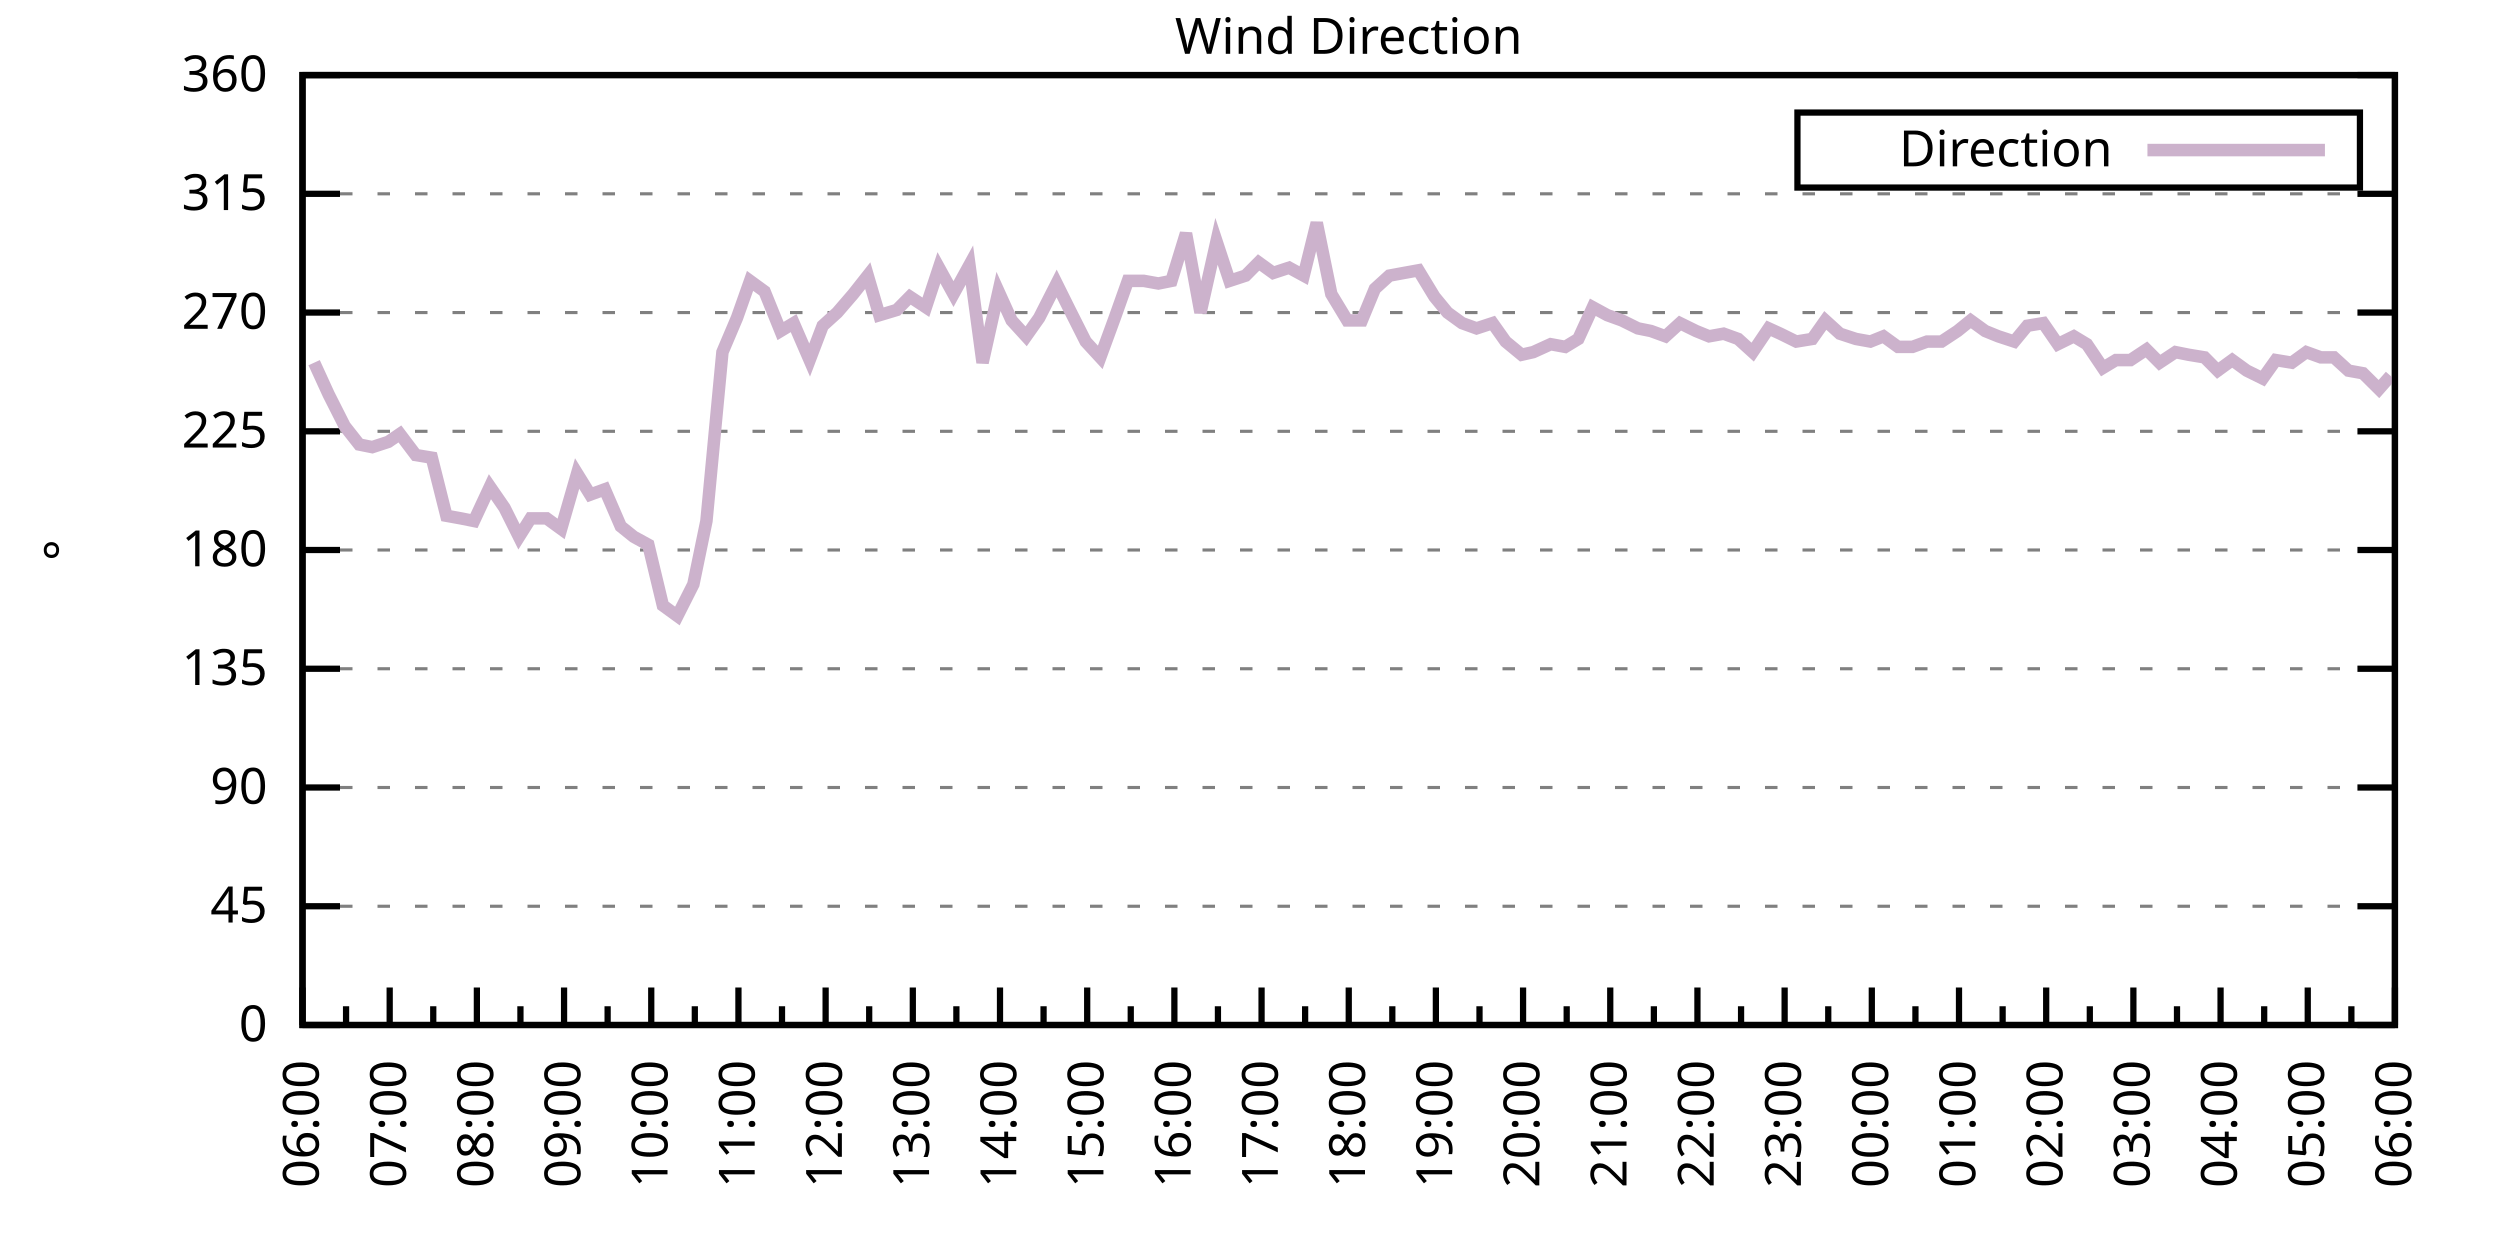
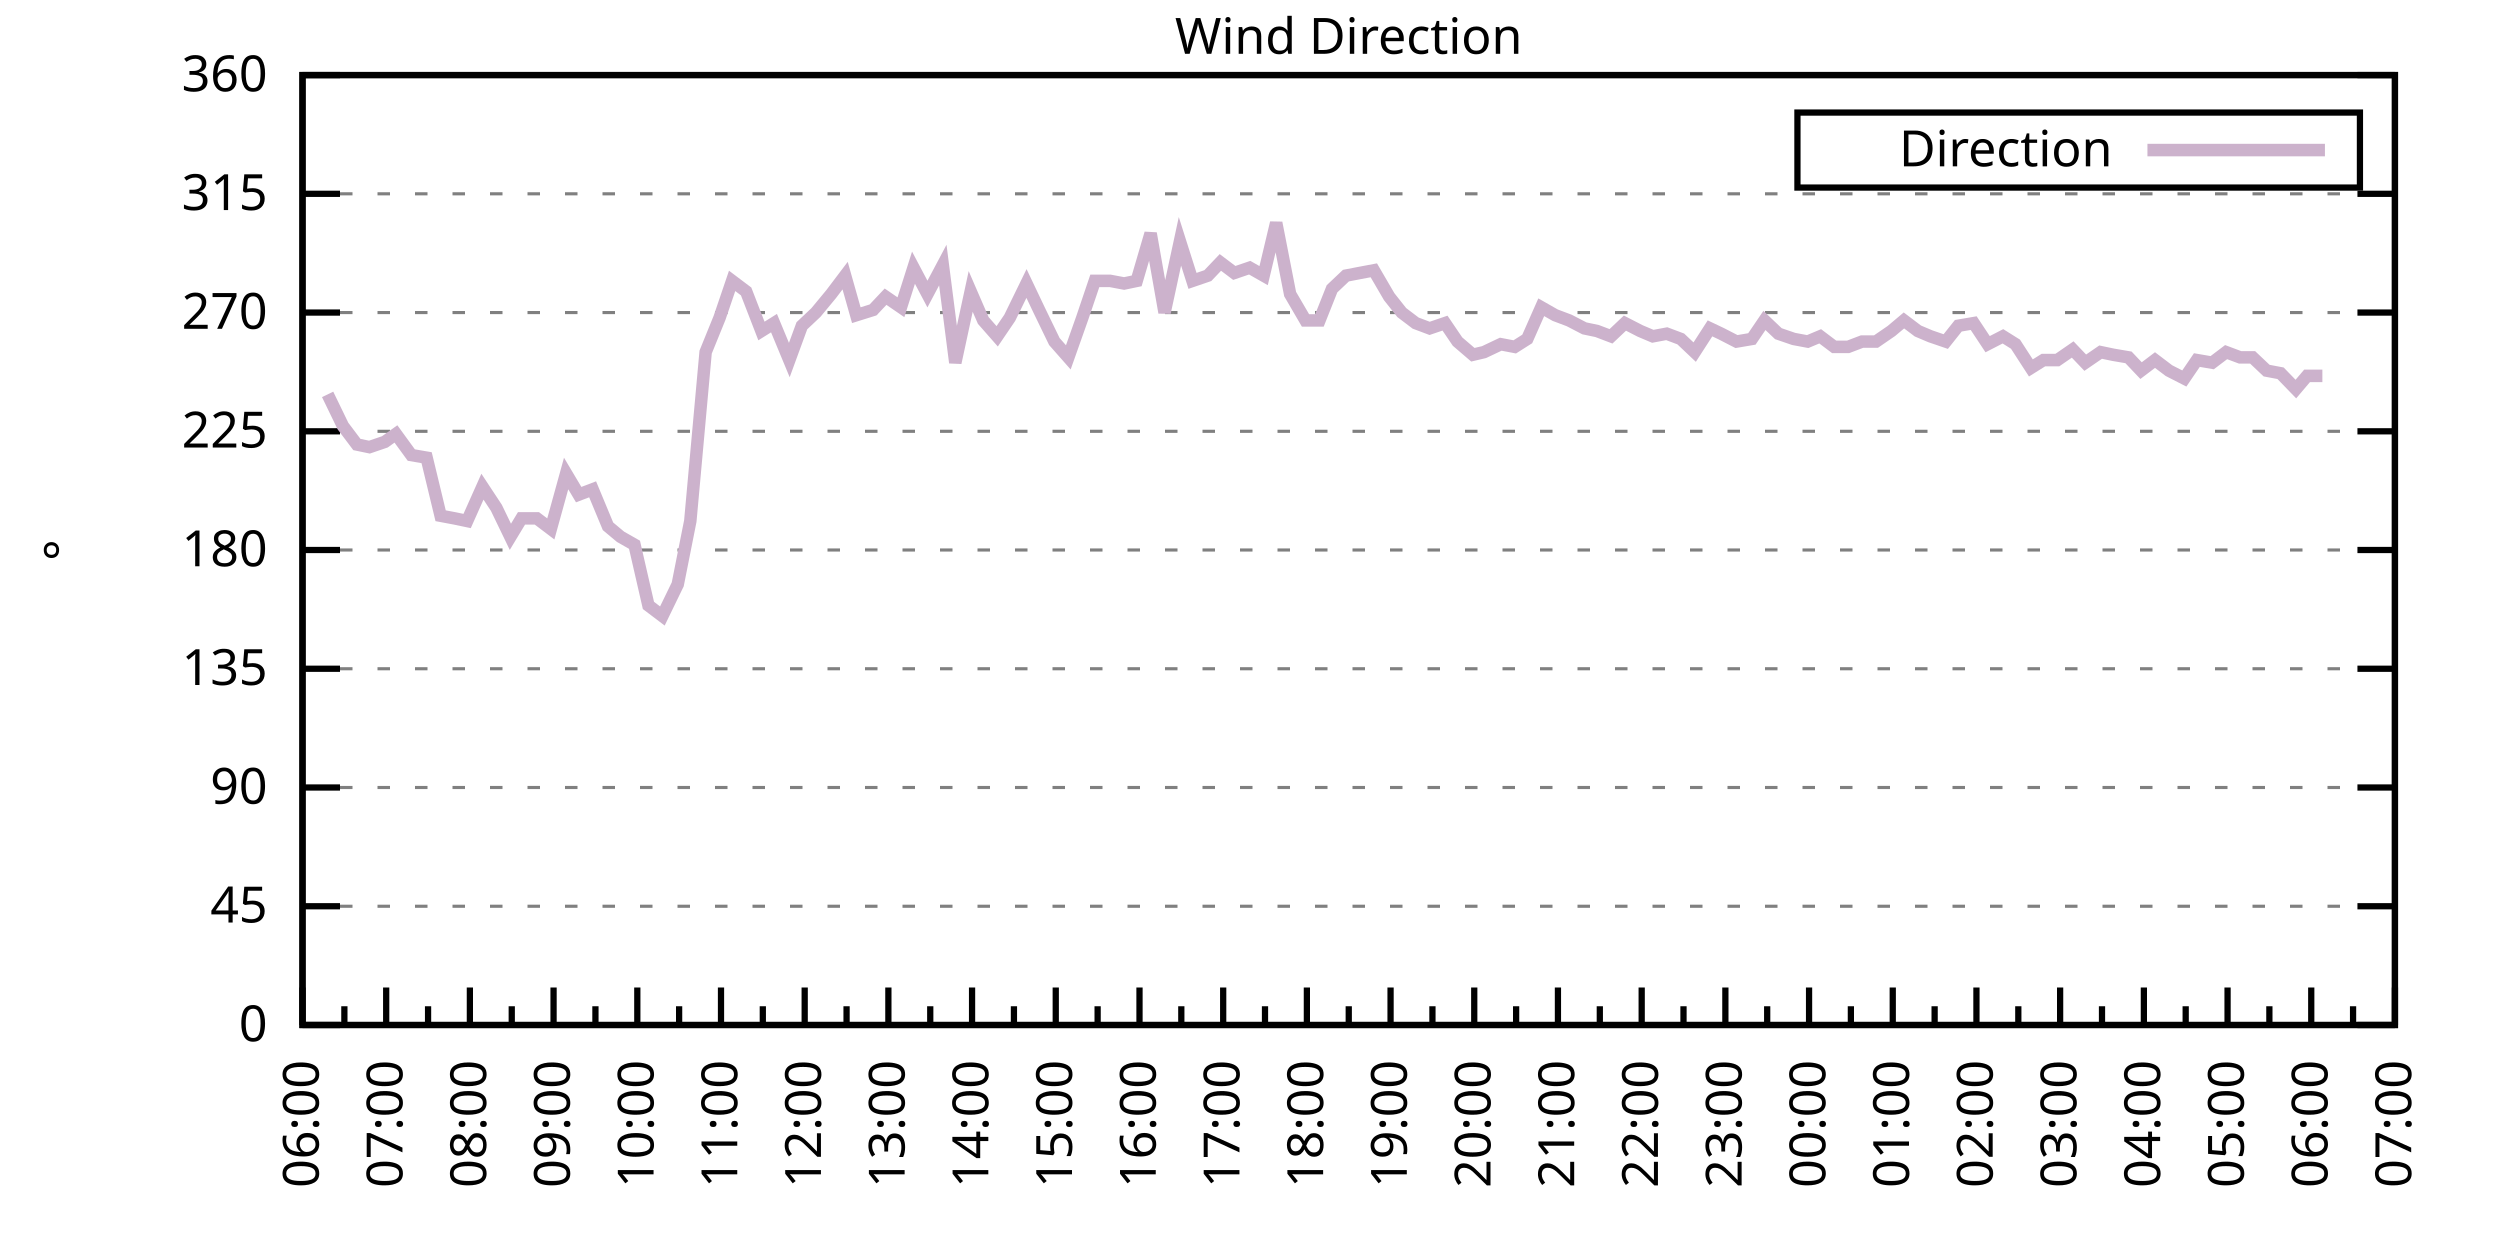
<svg xmlns="http://www.w3.org/2000/svg" xmlns:xlink="http://www.w3.org/1999/xlink" width="400" height="200" viewBox="0 0 400 200">
  <g id="gnuplot_canvas">
    <rect x="0" y="0" width="400" height="200" fill="none" />
    <defs>
      <circle id="gpDot" r="0.5" stroke-width="0.5" stroke="currentColor" />
      <path id="gpPt0" stroke-width="0.333" stroke="currentColor" d="M-1,0 h2 M0,-1 v2" />
      <path id="gpPt1" stroke-width="0.333" stroke="currentColor" d="M-1,-1 L1,1 M1,-1 L-1,1" />
      <path id="gpPt2" stroke-width="0.333" stroke="currentColor" d="M-1,0 L1,0 M0,-1 L0,1 M-1,-1 L1,1 M-1,1 L1,-1" />
      <rect id="gpPt3" stroke-width="0.333" stroke="currentColor" x="-1" y="-1" width="2" height="2" />
      <rect id="gpPt4" stroke-width="0.333" stroke="currentColor" fill="currentColor" x="-1" y="-1" width="2" height="2" />
      <circle id="gpPt5" stroke-width="0.333" stroke="currentColor" cx="0" cy="0" r="1" />
      <use xlink:href="#gpPt5" id="gpPt6" fill="currentColor" stroke="none" />
      <path id="gpPt7" stroke-width="0.333" stroke="currentColor" d="M0,-1.33 L-1.33,0.67 L1.33,0.67 z" />
      <use xlink:href="#gpPt7" id="gpPt8" fill="currentColor" stroke="none" />
      <use xlink:href="#gpPt7" id="gpPt9" stroke="currentColor" transform="rotate(180)" />
      <use xlink:href="#gpPt9" id="gpPt10" fill="currentColor" stroke="none" />
      <use xlink:href="#gpPt3" id="gpPt11" stroke="currentColor" transform="rotate(45)" />
      <use xlink:href="#gpPt11" id="gpPt12" fill="currentColor" stroke="none" />
      <path id="gpPt13" stroke-width="0.333" stroke="currentColor" d="M0,1.330 L1.265,0.411 L0.782,-1.067 L-0.782,-1.076 L-1.265,0.411 z" />
      <use xlink:href="#gpPt13" id="gpPt14" fill="currentColor" stroke="none" />
      <filter id="textbox" filterUnits="objectBoundingBox" x="0" y="0" height="1" width="1">
        <feFlood flood-color="white" flood-opacity="1" result="bgnd" />
        <feComposite in="SourceGraphic" in2="bgnd" operator="atop" />
      </filter>
      <filter id="greybox" filterUnits="objectBoundingBox" x="0" y="0" height="1" width="1">
        <feFlood flood-color="lightgrey" flood-opacity="1" result="grey" />
        <feComposite in="SourceGraphic" in2="grey" operator="atop" />
      </filter>
    </defs>
    <g fill="none" color="white" stroke="currentColor" stroke-width="1.00" stroke-linecap="butt" stroke-linejoin="miter">
</g>
    <g fill="none" color="black" stroke="currentColor" stroke-width="1.00" stroke-linecap="butt" stroke-linejoin="miter">
      <g stroke="none" shape-rendering="crispEdges">
        <polygon fill="rgb(255, 255, 255)" points="48.40,164.00 383.18,164.00 383.18,12.02 48.40,12.02 " />
      </g>
    </g>
    <g fill="none" color="black" stroke="currentColor" stroke-width="1.00" stroke-linecap="butt" stroke-linejoin="miter">
</g>
    <g fill="none" color="black" stroke="black" stroke-width="0.50" stroke-linecap="butt" stroke-linejoin="miter">
</g>
    <g fill="none" color="gray" stroke="currentColor" stroke-width="0.50" stroke-linecap="butt" stroke-linejoin="miter">
      <path stroke="gray" stroke-dasharray="2,4" class="gridline" d="M48.40,164.00 L383.19,164.00  " />
    </g>
    <g fill="none" color="gray" stroke="gray" stroke-width="1.00" stroke-linecap="butt" stroke-linejoin="miter">
</g>
    <g fill="none" color="black" stroke="currentColor" stroke-width="1.00" stroke-linecap="butt" stroke-linejoin="miter">
      <path stroke="black" d="M48.40,164.00 L54.40,164.00 M383.19,164.00 L377.19,164.00  " />
      <g transform="translate(42.80,166.60)" stroke="none" fill="black" font-family="Sans" font-size="8.00" text-anchor="end">
        <text>
          <tspan font-family="Sans"> 0</tspan>
        </text>
      </g>
    </g>
    <g fill="none" color="black" stroke="currentColor" stroke-width="1.00" stroke-linecap="butt" stroke-linejoin="miter">
</g>
    <g fill="none" color="black" stroke="black" stroke-width="0.50" stroke-linecap="butt" stroke-linejoin="miter">
</g>
    <g fill="none" color="gray" stroke="currentColor" stroke-width="0.50" stroke-linecap="butt" stroke-linejoin="miter">
      <path stroke="gray" stroke-dasharray="2,4" class="gridline" d="M48.40,145.00 L383.19,145.00  " />
    </g>
    <g fill="none" color="gray" stroke="gray" stroke-width="1.00" stroke-linecap="butt" stroke-linejoin="miter">
</g>
    <g fill="none" color="black" stroke="currentColor" stroke-width="1.00" stroke-linecap="butt" stroke-linejoin="miter">
      <path stroke="black" d="M48.40,145.00 L54.40,145.00 M383.19,145.00 L377.19,145.00  " />
      <g transform="translate(42.80,147.60)" stroke="none" fill="black" font-family="Sans" font-size="8.00" text-anchor="end">
        <text>
          <tspan font-family="Sans"> 45</tspan>
        </text>
      </g>
    </g>
    <g fill="none" color="black" stroke="currentColor" stroke-width="1.00" stroke-linecap="butt" stroke-linejoin="miter">
</g>
    <g fill="none" color="black" stroke="black" stroke-width="0.50" stroke-linecap="butt" stroke-linejoin="miter">
</g>
    <g fill="none" color="gray" stroke="currentColor" stroke-width="0.50" stroke-linecap="butt" stroke-linejoin="miter">
      <path stroke="gray" stroke-dasharray="2,4" class="gridline" d="M48.40,126.00 L383.19,126.00  " />
    </g>
    <g fill="none" color="gray" stroke="gray" stroke-width="1.00" stroke-linecap="butt" stroke-linejoin="miter">
</g>
    <g fill="none" color="black" stroke="currentColor" stroke-width="1.00" stroke-linecap="butt" stroke-linejoin="miter">
      <path stroke="black" d="M48.40,126.00 L54.40,126.00 M383.19,126.00 L377.19,126.00  " />
      <g transform="translate(42.80,128.60)" stroke="none" fill="black" font-family="Sans" font-size="8.00" text-anchor="end">
        <text>
          <tspan font-family="Sans"> 90</tspan>
        </text>
      </g>
    </g>
    <g fill="none" color="black" stroke="currentColor" stroke-width="1.00" stroke-linecap="butt" stroke-linejoin="miter">
</g>
    <g fill="none" color="black" stroke="black" stroke-width="0.50" stroke-linecap="butt" stroke-linejoin="miter">
</g>
    <g fill="none" color="gray" stroke="currentColor" stroke-width="0.50" stroke-linecap="butt" stroke-linejoin="miter">
      <path stroke="gray" stroke-dasharray="2,4" class="gridline" d="M48.40,107.00 L383.19,107.00  " />
    </g>
    <g fill="none" color="gray" stroke="gray" stroke-width="1.00" stroke-linecap="butt" stroke-linejoin="miter">
</g>
    <g fill="none" color="black" stroke="currentColor" stroke-width="1.00" stroke-linecap="butt" stroke-linejoin="miter">
      <path stroke="black" d="M48.40,107.00 L54.40,107.00 M383.19,107.00 L377.19,107.00  " />
      <g transform="translate(42.80,109.60)" stroke="none" fill="black" font-family="Sans" font-size="8.00" text-anchor="end">
        <text>
          <tspan font-family="Sans"> 135</tspan>
        </text>
      </g>
    </g>
    <g fill="none" color="black" stroke="currentColor" stroke-width="1.00" stroke-linecap="butt" stroke-linejoin="miter">
</g>
    <g fill="none" color="black" stroke="black" stroke-width="0.50" stroke-linecap="butt" stroke-linejoin="miter">
</g>
    <g fill="none" color="gray" stroke="currentColor" stroke-width="0.50" stroke-linecap="butt" stroke-linejoin="miter">
      <path stroke="gray" stroke-dasharray="2,4" class="gridline" d="M48.40,88.00 L383.19,88.00  " />
    </g>
    <g fill="none" color="gray" stroke="gray" stroke-width="1.00" stroke-linecap="butt" stroke-linejoin="miter">
</g>
    <g fill="none" color="black" stroke="currentColor" stroke-width="1.00" stroke-linecap="butt" stroke-linejoin="miter">
      <path stroke="black" d="M48.40,88.00 L54.40,88.00 M383.19,88.00 L377.19,88.00  " />
      <g transform="translate(42.80,90.60)" stroke="none" fill="black" font-family="Sans" font-size="8.00" text-anchor="end">
        <text>
          <tspan font-family="Sans"> 180</tspan>
        </text>
      </g>
    </g>
    <g fill="none" color="black" stroke="currentColor" stroke-width="1.00" stroke-linecap="butt" stroke-linejoin="miter">
</g>
    <g fill="none" color="black" stroke="black" stroke-width="0.50" stroke-linecap="butt" stroke-linejoin="miter">
</g>
    <g fill="none" color="gray" stroke="currentColor" stroke-width="0.50" stroke-linecap="butt" stroke-linejoin="miter">
      <path stroke="gray" stroke-dasharray="2,4" class="gridline" d="M48.40,69.01 L383.19,69.01  " />
    </g>
    <g fill="none" color="gray" stroke="gray" stroke-width="1.00" stroke-linecap="butt" stroke-linejoin="miter">
</g>
    <g fill="none" color="black" stroke="currentColor" stroke-width="1.00" stroke-linecap="butt" stroke-linejoin="miter">
      <path stroke="black" d="M48.40,69.01 L54.40,69.01 M383.19,69.01 L377.19,69.01  " />
      <g transform="translate(42.80,71.61)" stroke="none" fill="black" font-family="Sans" font-size="8.00" text-anchor="end">
        <text>
          <tspan font-family="Sans"> 225</tspan>
        </text>
      </g>
    </g>
    <g fill="none" color="black" stroke="currentColor" stroke-width="1.00" stroke-linecap="butt" stroke-linejoin="miter">
</g>
    <g fill="none" color="black" stroke="black" stroke-width="0.50" stroke-linecap="butt" stroke-linejoin="miter">
</g>
    <g fill="none" color="gray" stroke="currentColor" stroke-width="0.50" stroke-linecap="butt" stroke-linejoin="miter">
      <path stroke="gray" stroke-dasharray="2,4" class="gridline" d="M48.40,50.01 L383.19,50.01  " />
    </g>
    <g fill="none" color="gray" stroke="gray" stroke-width="1.00" stroke-linecap="butt" stroke-linejoin="miter">
</g>
    <g fill="none" color="black" stroke="currentColor" stroke-width="1.00" stroke-linecap="butt" stroke-linejoin="miter">
      <path stroke="black" d="M48.40,50.01 L54.40,50.01 M383.19,50.01 L377.19,50.01  " />
      <g transform="translate(42.80,52.61)" stroke="none" fill="black" font-family="Sans" font-size="8.00" text-anchor="end">
        <text>
          <tspan font-family="Sans"> 270</tspan>
        </text>
      </g>
    </g>
    <g fill="none" color="black" stroke="currentColor" stroke-width="1.00" stroke-linecap="butt" stroke-linejoin="miter">
</g>
    <g fill="none" color="black" stroke="black" stroke-width="0.50" stroke-linecap="butt" stroke-linejoin="miter">
</g>
    <g fill="none" color="gray" stroke="currentColor" stroke-width="0.50" stroke-linecap="butt" stroke-linejoin="miter">
      <path stroke="gray" stroke-dasharray="2,4" class="gridline" d="M48.40,31.01 L383.19,31.01  " />
    </g>
    <g fill="none" color="gray" stroke="gray" stroke-width="1.00" stroke-linecap="butt" stroke-linejoin="miter">
</g>
    <g fill="none" color="black" stroke="currentColor" stroke-width="1.00" stroke-linecap="butt" stroke-linejoin="miter">
      <path stroke="black" d="M48.40,31.01 L54.40,31.01 M383.19,31.01 L377.19,31.01  " />
      <g transform="translate(42.80,33.61)" stroke="none" fill="black" font-family="Sans" font-size="8.00" text-anchor="end">
        <text>
          <tspan font-family="Sans"> 315</tspan>
        </text>
      </g>
    </g>
    <g fill="none" color="black" stroke="currentColor" stroke-width="1.00" stroke-linecap="butt" stroke-linejoin="miter">
</g>
    <g fill="none" color="black" stroke="black" stroke-width="0.50" stroke-linecap="butt" stroke-linejoin="miter">
</g>
    <g fill="none" color="gray" stroke="currentColor" stroke-width="0.50" stroke-linecap="butt" stroke-linejoin="miter">
      <path stroke="gray" stroke-dasharray="2,4" class="gridline" d="M48.40,12.01 L383.19,12.01  " />
    </g>
    <g fill="none" color="gray" stroke="gray" stroke-width="1.00" stroke-linecap="butt" stroke-linejoin="miter">
</g>
    <g fill="none" color="black" stroke="currentColor" stroke-width="1.00" stroke-linecap="butt" stroke-linejoin="miter">
      <path stroke="black" d="M48.40,12.01 L54.40,12.01 M383.19,12.01 L377.19,12.01  " />
      <g transform="translate(42.80,14.61)" stroke="none" fill="black" font-family="Sans" font-size="8.00" text-anchor="end">
        <text>
          <tspan font-family="Sans"> 360</tspan>
        </text>
      </g>
    </g>
    <g fill="none" color="black" stroke="currentColor" stroke-width="1.00" stroke-linecap="butt" stroke-linejoin="miter">
      <path stroke="black" d="M48.40,164.00 L48.40,158.00  " />
      <g transform="translate(51.00,169.60) rotate(270)" stroke="none" fill="black" font-family="Sans" font-size="8.00" text-anchor="end">
        <text>
          <tspan font-family="Sans">06:00</tspan>
        </text>
      </g>
    </g>
    <g fill="none" color="black" stroke="currentColor" stroke-width="1.00" stroke-linecap="butt" stroke-linejoin="miter">
-       <path stroke="black" d="M55.37,164.00 L55.37,161.00 M62.35,164.00 L62.35,158.00  " />
-       <g transform="translate(64.95,169.60) rotate(270)" stroke="none" fill="black" font-family="Sans" font-size="8.00" text-anchor="end">
+       <path stroke="black" d="M55.10,164.00 L55.10,161.00 M61.79,164.00 L61.79,158.00  " />
+       <g transform="translate(64.39,169.60) rotate(270)" stroke="none" fill="black" font-family="Sans" font-size="8.00" text-anchor="end">
        <text>
          <tspan font-family="Sans">07:00</tspan>
        </text>
      </g>
    </g>
    <g fill="none" color="black" stroke="currentColor" stroke-width="1.00" stroke-linecap="butt" stroke-linejoin="miter">
-       <path stroke="black" d="M69.32,164.00 L69.32,161.00 M76.30,164.00 L76.30,158.00  " />
-       <g transform="translate(78.90,169.60) rotate(270)" stroke="none" fill="black" font-family="Sans" font-size="8.00" text-anchor="end">
+       <path stroke="black" d="M68.49,164.00 L68.49,161.00 M75.18,164.00 L75.18,158.00  " />
+       <g transform="translate(77.78,169.60) rotate(270)" stroke="none" fill="black" font-family="Sans" font-size="8.00" text-anchor="end">
        <text>
          <tspan font-family="Sans">08:00</tspan>
        </text>
      </g>
    </g>
    <g fill="none" color="black" stroke="currentColor" stroke-width="1.00" stroke-linecap="butt" stroke-linejoin="miter">
-       <path stroke="black" d="M83.27,164.00 L83.27,161.00 M90.25,164.00 L90.25,158.00  " />
-       <g transform="translate(92.85,169.60) rotate(270)" stroke="none" fill="black" font-family="Sans" font-size="8.00" text-anchor="end">
+       <path stroke="black" d="M81.88,164.00 L81.88,161.00 M88.57,164.00 L88.57,158.00  " />
+       <g transform="translate(91.17,169.60) rotate(270)" stroke="none" fill="black" font-family="Sans" font-size="8.00" text-anchor="end">
        <text>
          <tspan font-family="Sans">09:00</tspan>
        </text>
      </g>
    </g>
    <g fill="none" color="black" stroke="currentColor" stroke-width="1.00" stroke-linecap="butt" stroke-linejoin="miter">
-       <path stroke="black" d="M97.22,164.00 L97.22,161.00 M104.20,164.00 L104.20,158.00  " />
-       <g transform="translate(106.80,169.60) rotate(270)" stroke="none" fill="black" font-family="Sans" font-size="8.00" text-anchor="end">
+       <path stroke="black" d="M95.27,164.00 L95.27,161.00 M101.97,164.00 L101.97,158.00  " />
+       <g transform="translate(104.57,169.60) rotate(270)" stroke="none" fill="black" font-family="Sans" font-size="8.00" text-anchor="end">
        <text>
          <tspan font-family="Sans">10:00</tspan>
        </text>
      </g>
    </g>
    <g fill="none" color="black" stroke="currentColor" stroke-width="1.00" stroke-linecap="butt" stroke-linejoin="miter">
-       <path stroke="black" d="M111.17,164.00 L111.17,161.00 M118.15,164.00 L118.15,158.00  " />
-       <g transform="translate(120.75,169.60) rotate(270)" stroke="none" fill="black" font-family="Sans" font-size="8.00" text-anchor="end">
+       <path stroke="black" d="M108.66,164.00 L108.66,161.00 M115.36,164.00 L115.36,158.00  " />
+       <g transform="translate(117.96,169.60) rotate(270)" stroke="none" fill="black" font-family="Sans" font-size="8.00" text-anchor="end">
        <text>
          <tspan font-family="Sans">11:00</tspan>
        </text>
      </g>
    </g>
    <g fill="none" color="black" stroke="currentColor" stroke-width="1.00" stroke-linecap="butt" stroke-linejoin="miter">
-       <path stroke="black" d="M125.12,164.00 L125.12,161.00 M132.10,164.00 L132.10,158.00  " />
-       <g transform="translate(134.70,169.60) rotate(270)" stroke="none" fill="black" font-family="Sans" font-size="8.00" text-anchor="end">
+       <path stroke="black" d="M122.05,164.00 L122.05,161.00 M128.75,164.00 L128.75,158.00  " />
+       <g transform="translate(131.35,169.60) rotate(270)" stroke="none" fill="black" font-family="Sans" font-size="8.00" text-anchor="end">
        <text>
          <tspan font-family="Sans">12:00</tspan>
        </text>
      </g>
    </g>
    <g fill="none" color="black" stroke="currentColor" stroke-width="1.00" stroke-linecap="butt" stroke-linejoin="miter">
-       <path stroke="black" d="M139.07,164.00 L139.07,161.00 M146.05,164.00 L146.05,158.00  " />
-       <g transform="translate(148.65,169.60) rotate(270)" stroke="none" fill="black" font-family="Sans" font-size="8.00" text-anchor="end">
+       <path stroke="black" d="M135.45,164.00 L135.45,161.00 M142.14,164.00 L142.14,158.00  " />
+       <g transform="translate(144.74,169.60) rotate(270)" stroke="none" fill="black" font-family="Sans" font-size="8.00" text-anchor="end">
        <text>
          <tspan font-family="Sans">13:00</tspan>
        </text>
      </g>
    </g>
    <g fill="none" color="black" stroke="currentColor" stroke-width="1.00" stroke-linecap="butt" stroke-linejoin="miter">
-       <path stroke="black" d="M153.02,164.00 L153.02,161.00 M160.00,164.00 L160.00,158.00  " />
-       <g transform="translate(162.60,169.60) rotate(270)" stroke="none" fill="black" font-family="Sans" font-size="8.00" text-anchor="end">
+       <path stroke="black" d="M148.84,164.00 L148.84,161.00 M155.53,164.00 L155.53,158.00  " />
+       <g transform="translate(158.13,169.60) rotate(270)" stroke="none" fill="black" font-family="Sans" font-size="8.00" text-anchor="end">
        <text>
          <tspan font-family="Sans">14:00</tspan>
        </text>
      </g>
    </g>
    <g fill="none" color="black" stroke="currentColor" stroke-width="1.00" stroke-linecap="butt" stroke-linejoin="miter">
-       <path stroke="black" d="M166.97,164.00 L166.97,161.00 M173.95,164.00 L173.95,158.00  " />
-       <g transform="translate(176.55,169.60) rotate(270)" stroke="none" fill="black" font-family="Sans" font-size="8.00" text-anchor="end">
+       <path stroke="black" d="M162.23,164.00 L162.23,161.00 M168.92,164.00 L168.92,158.00  " />
+       <g transform="translate(171.52,169.60) rotate(270)" stroke="none" fill="black" font-family="Sans" font-size="8.00" text-anchor="end">
        <text>
          <tspan font-family="Sans">15:00</tspan>
        </text>
      </g>
    </g>
    <g fill="none" color="black" stroke="currentColor" stroke-width="1.00" stroke-linecap="butt" stroke-linejoin="miter">
-       <path stroke="black" d="M180.92,164.00 L180.92,161.00 M187.90,164.00 L187.90,158.00  " />
-       <g transform="translate(190.50,169.60) rotate(270)" stroke="none" fill="black" font-family="Sans" font-size="8.00" text-anchor="end">
+       <path stroke="black" d="M175.62,164.00 L175.62,161.00 M182.32,164.00 L182.32,158.00  " />
+       <g transform="translate(184.92,169.60) rotate(270)" stroke="none" fill="black" font-family="Sans" font-size="8.00" text-anchor="end">
        <text>
          <tspan font-family="Sans">16:00</tspan>
        </text>
      </g>
    </g>
    <g fill="none" color="black" stroke="currentColor" stroke-width="1.00" stroke-linecap="butt" stroke-linejoin="miter">
-       <path stroke="black" d="M194.87,164.00 L194.87,161.00 M201.85,164.00 L201.85,158.00  " />
-       <g transform="translate(204.45,169.60) rotate(270)" stroke="none" fill="black" font-family="Sans" font-size="8.00" text-anchor="end">
+       <path stroke="black" d="M189.01,164.00 L189.01,161.00 M195.71,164.00 L195.71,158.00  " />
+       <g transform="translate(198.31,169.60) rotate(270)" stroke="none" fill="black" font-family="Sans" font-size="8.00" text-anchor="end">
        <text>
          <tspan font-family="Sans">17:00</tspan>
        </text>
      </g>
    </g>
    <g fill="none" color="black" stroke="currentColor" stroke-width="1.00" stroke-linecap="butt" stroke-linejoin="miter">
-       <path stroke="black" d="M208.82,164.00 L208.82,161.00 M215.80,164.00 L215.80,158.00  " />
-       <g transform="translate(218.40,169.60) rotate(270)" stroke="none" fill="black" font-family="Sans" font-size="8.00" text-anchor="end">
+       <path stroke="black" d="M202.40,164.00 L202.40,161.00 M209.10,164.00 L209.10,158.00  " />
+       <g transform="translate(211.70,169.60) rotate(270)" stroke="none" fill="black" font-family="Sans" font-size="8.00" text-anchor="end">
        <text>
          <tspan font-family="Sans">18:00</tspan>
        </text>
      </g>
    </g>
    <g fill="none" color="black" stroke="currentColor" stroke-width="1.00" stroke-linecap="butt" stroke-linejoin="miter">
-       <path stroke="black" d="M222.77,164.00 L222.77,161.00 M229.74,164.00 L229.74,158.00  " />
-       <g transform="translate(232.34,169.60) rotate(270)" stroke="none" fill="black" font-family="Sans" font-size="8.00" text-anchor="end">
+       <path stroke="black" d="M215.80,164.00 L215.80,161.00 M222.49,164.00 L222.49,158.00  " />
+       <g transform="translate(225.09,169.60) rotate(270)" stroke="none" fill="black" font-family="Sans" font-size="8.00" text-anchor="end">
        <text>
          <tspan font-family="Sans">19:00</tspan>
        </text>
      </g>
    </g>
    <g fill="none" color="black" stroke="currentColor" stroke-width="1.00" stroke-linecap="butt" stroke-linejoin="miter">
-       <path stroke="black" d="M236.72,164.00 L236.72,161.00 M243.69,164.00 L243.69,158.00  " />
-       <g transform="translate(246.29,169.60) rotate(270)" stroke="none" fill="black" font-family="Sans" font-size="8.00" text-anchor="end">
+       <path stroke="black" d="M229.19,164.00 L229.19,161.00 M235.88,164.00 L235.88,158.00  " />
+       <g transform="translate(238.48,169.60) rotate(270)" stroke="none" fill="black" font-family="Sans" font-size="8.00" text-anchor="end">
        <text>
          <tspan font-family="Sans">20:00</tspan>
        </text>
      </g>
    </g>
    <g fill="none" color="black" stroke="currentColor" stroke-width="1.00" stroke-linecap="butt" stroke-linejoin="miter">
-       <path stroke="black" d="M250.67,164.00 L250.67,161.00 M257.64,164.00 L257.64,158.00  " />
-       <g transform="translate(260.24,169.60) rotate(270)" stroke="none" fill="black" font-family="Sans" font-size="8.00" text-anchor="end">
+       <path stroke="black" d="M242.58,164.00 L242.58,161.00 M249.27,164.00 L249.27,158.00  " />
+       <g transform="translate(251.87,169.60) rotate(270)" stroke="none" fill="black" font-family="Sans" font-size="8.00" text-anchor="end">
        <text>
          <tspan font-family="Sans">21:00</tspan>
        </text>
      </g>
    </g>
    <g fill="none" color="black" stroke="currentColor" stroke-width="1.00" stroke-linecap="butt" stroke-linejoin="miter">
-       <path stroke="black" d="M264.62,164.00 L264.62,161.00 M271.59,164.00 L271.59,158.00  " />
-       <g transform="translate(274.19,169.60) rotate(270)" stroke="none" fill="black" font-family="Sans" font-size="8.00" text-anchor="end">
+       <path stroke="black" d="M255.97,164.00 L255.97,161.00 M262.67,164.00 L262.67,158.00  " />
+       <g transform="translate(265.27,169.60) rotate(270)" stroke="none" fill="black" font-family="Sans" font-size="8.00" text-anchor="end">
        <text>
          <tspan font-family="Sans">22:00</tspan>
        </text>
      </g>
    </g>
    <g fill="none" color="black" stroke="currentColor" stroke-width="1.00" stroke-linecap="butt" stroke-linejoin="miter">
-       <path stroke="black" d="M278.57,164.00 L278.57,161.00 M285.54,164.00 L285.54,158.00  " />
-       <g transform="translate(288.14,169.60) rotate(270)" stroke="none" fill="black" font-family="Sans" font-size="8.00" text-anchor="end">
+       <path stroke="black" d="M269.36,164.00 L269.36,161.00 M276.06,164.00 L276.06,158.00  " />
+       <g transform="translate(278.66,169.60) rotate(270)" stroke="none" fill="black" font-family="Sans" font-size="8.00" text-anchor="end">
        <text>
          <tspan font-family="Sans">23:00</tspan>
        </text>
      </g>
    </g>
    <g fill="none" color="black" stroke="currentColor" stroke-width="1.00" stroke-linecap="butt" stroke-linejoin="miter">
-       <path stroke="black" d="M292.52,164.00 L292.52,161.00 M299.49,164.00 L299.49,158.00  " />
-       <g transform="translate(302.09,169.60) rotate(270)" stroke="none" fill="black" font-family="Sans" font-size="8.00" text-anchor="end">
+       <path stroke="black" d="M282.75,164.00 L282.75,161.00 M289.45,164.00 L289.45,158.00  " />
+       <g transform="translate(292.05,169.60) rotate(270)" stroke="none" fill="black" font-family="Sans" font-size="8.00" text-anchor="end">
        <text>
          <tspan font-family="Sans">00:00</tspan>
        </text>
      </g>
    </g>
    <g fill="none" color="black" stroke="currentColor" stroke-width="1.00" stroke-linecap="butt" stroke-linejoin="miter">
-       <path stroke="black" d="M306.47,164.00 L306.47,161.00 M313.44,164.00 L313.44,158.00  " />
-       <g transform="translate(316.04,169.60) rotate(270)" stroke="none" fill="black" font-family="Sans" font-size="8.00" text-anchor="end">
+       <path stroke="black" d="M296.14,164.00 L296.14,161.00 M302.84,164.00 L302.84,158.00  " />
+       <g transform="translate(305.44,169.60) rotate(270)" stroke="none" fill="black" font-family="Sans" font-size="8.00" text-anchor="end">
        <text>
          <tspan font-family="Sans">01:00</tspan>
        </text>
      </g>
    </g>
    <g fill="none" color="black" stroke="currentColor" stroke-width="1.00" stroke-linecap="butt" stroke-linejoin="miter">
-       <path stroke="black" d="M320.42,164.00 L320.42,161.00 M327.39,164.00 L327.39,158.00  " />
-       <g transform="translate(329.99,169.60) rotate(270)" stroke="none" fill="black" font-family="Sans" font-size="8.00" text-anchor="end">
+       <path stroke="black" d="M309.54,164.00 L309.54,161.00 M316.23,164.00 L316.23,158.00  " />
+       <g transform="translate(318.83,169.60) rotate(270)" stroke="none" fill="black" font-family="Sans" font-size="8.00" text-anchor="end">
        <text>
          <tspan font-family="Sans">02:00</tspan>
        </text>
      </g>
    </g>
    <g fill="none" color="black" stroke="currentColor" stroke-width="1.00" stroke-linecap="butt" stroke-linejoin="miter">
-       <path stroke="black" d="M334.37,164.00 L334.37,161.00 M341.34,164.00 L341.34,158.00  " />
-       <g transform="translate(343.94,169.60) rotate(270)" stroke="none" fill="black" font-family="Sans" font-size="8.00" text-anchor="end">
+       <path stroke="black" d="M322.93,164.00 L322.93,161.00 M329.62,164.00 L329.62,158.00  " />
+       <g transform="translate(332.22,169.60) rotate(270)" stroke="none" fill="black" font-family="Sans" font-size="8.00" text-anchor="end">
        <text>
          <tspan font-family="Sans">03:00</tspan>
        </text>
      </g>
    </g>
    <g fill="none" color="black" stroke="currentColor" stroke-width="1.00" stroke-linecap="butt" stroke-linejoin="miter">
-       <path stroke="black" d="M348.32,164.00 L348.32,161.00 M355.29,164.00 L355.29,158.00  " />
-       <g transform="translate(357.89,169.60) rotate(270)" stroke="none" fill="black" font-family="Sans" font-size="8.00" text-anchor="end">
+       <path stroke="black" d="M336.32,164.00 L336.32,161.00 M343.02,164.00 L343.02,158.00  " />
+       <g transform="translate(345.62,169.60) rotate(270)" stroke="none" fill="black" font-family="Sans" font-size="8.00" text-anchor="end">
        <text>
          <tspan font-family="Sans">04:00</tspan>
        </text>
      </g>
    </g>
    <g fill="none" color="black" stroke="currentColor" stroke-width="1.00" stroke-linecap="butt" stroke-linejoin="miter">
-       <path stroke="black" d="M362.27,164.00 L362.27,161.00 M369.24,164.00 L369.24,158.00  " />
-       <g transform="translate(371.84,169.60) rotate(270)" stroke="none" fill="black" font-family="Sans" font-size="8.00" text-anchor="end">
+       <path stroke="black" d="M349.71,164.00 L349.71,161.00 M356.41,164.00 L356.41,158.00  " />
+       <g transform="translate(359.01,169.60) rotate(270)" stroke="none" fill="black" font-family="Sans" font-size="8.00" text-anchor="end">
        <text>
          <tspan font-family="Sans">05:00</tspan>
        </text>
      </g>
    </g>
    <g fill="none" color="black" stroke="currentColor" stroke-width="1.00" stroke-linecap="butt" stroke-linejoin="miter">
-       <path stroke="black" d="M376.22,164.00 L376.22,161.00 M383.19,164.00 L383.19,158.00  " />
+       <path stroke="black" d="M363.10,164.00 L363.10,161.00 M369.80,164.00 L369.80,158.00  " />
+       <g transform="translate(372.40,169.60) rotate(270)" stroke="none" fill="black" font-family="Sans" font-size="8.00" text-anchor="end">
+         <text>
+           <tspan font-family="Sans">06:00</tspan>
+         </text>
+       </g>
+     </g>
+     <g fill="none" color="black" stroke="currentColor" stroke-width="1.00" stroke-linecap="butt" stroke-linejoin="miter">
+       <path stroke="black" d="M376.49,164.00 L376.49,161.00 M383.19,164.00 L383.19,158.00  " />
      <g transform="translate(385.79,169.60) rotate(270)" stroke="none" fill="black" font-family="Sans" font-size="8.00" text-anchor="end">
        <text>
-           <tspan font-family="Sans">06:00</tspan>
+           <tspan font-family="Sans">07:00</tspan>
        </text>
      </g>
    </g>
    <g fill="none" color="black" stroke="currentColor" stroke-width="1.00" stroke-linecap="butt" stroke-linejoin="miter">
</g>
    <g fill="none" color="black" stroke="currentColor" stroke-width="1.00" stroke-linecap="butt" stroke-linejoin="miter">
      <path stroke="black" d="M48.40,12.01 L48.40,164.00 L383.19,164.00 L383.19,12.01 L48.40,12.01 Z  " />
    </g>
    <g fill="none" color="black" stroke="currentColor" stroke-width="1.00" stroke-linecap="butt" stroke-linejoin="miter">
      <g transform="translate(12.80,88.01) rotate(270)" stroke="none" fill="black" font-family="Sans" font-size="8.00" text-anchor="middle">
        <text>
          <tspan font-family="Sans">°</tspan>
        </text>
      </g>
    </g>
    <g fill="none" color="black" stroke="currentColor" stroke-width="1.00" stroke-linecap="butt" stroke-linejoin="miter">
</g>
    <g fill="none" color="black" stroke="currentColor" stroke-width="1.00" stroke-linecap="butt" stroke-linejoin="miter">
      <path stroke="black" d="M287.59,30.01 L287.59,18.01 L377.59,18.01 L377.59,30.01 L287.59,30.01 Z  " />
    </g>
    <g id="Wind_direction_plot_1">
      <g fill="none" color="white" stroke="black" stroke-width="2.00" stroke-linecap="butt" stroke-linejoin="miter">
</g>
      <g fill="none" color="black" stroke="currentColor" stroke-width="2.00" stroke-linecap="butt" stroke-linejoin="miter">
        <g transform="translate(337.99,26.61)" stroke="none" fill="black" font-family="Sans" font-size="8.00" text-anchor="end">
          <text>
            <tspan font-family="Sans">Direction</tspan>
          </text>
        </g>
      </g>
      <g fill="none" color="black" stroke="currentColor" stroke-width="2.00" stroke-linecap="butt" stroke-linejoin="miter">
-         <path stroke="rgb(204, 178, 204)" d="M343.59,24.01 L371.99,24.01 M50.26,58.03 L52.58,63.10 L55.14,68.16 L57.47,71.12 L59.56,71.54 L62.12,70.70   L63.98,69.43 L66.53,72.81 L69.09,73.23 L71.42,82.52 L73.74,82.94 L75.83,83.36 L78.39,77.87 L80.72,81.25   L83.04,85.89 L84.90,82.94 L87.46,82.94 L89.78,84.63 L92.34,75.76 L94.43,79.14 L96.76,78.29 L99.32,84.21   L101.41,85.89 L103.73,87.16 L106.06,96.87 L108.38,98.56 L110.94,93.49 L113.03,83.36 L115.59,56.34 L117.92,50.85   L120.01,44.94 L122.33,46.63 L124.89,52.96 L126.98,51.70 L129.54,57.61 L131.63,52.12 L133.96,50.01 L136.51,47.05   L138.84,44.10 L140.70,50.43 L143.49,49.59 L145.58,47.47 L148.14,49.16 L150.23,42.83 L152.56,47.05 L155.11,42.41   L157.21,58.03 L159.76,46.63 L161.86,51.27 L164.18,53.81 L166.27,50.85 L169.06,45.36 L171.16,49.59 L173.71,54.65   L176.04,57.18 L178.36,50.85 L180.46,44.94 L183.01,44.94 L185.34,45.36 L187.43,44.94 L189.76,37.34 L192.08,50.01   L194.64,38.61 L196.73,44.94 L199.29,44.10 L201.38,41.99 L203.71,43.67 L206.26,42.83 L208.59,44.10 L210.68,35.65   L213.01,47.05 L215.56,51.27 L217.89,51.27 L219.98,46.21 L222.30,44.10 L224.63,43.67 L226.95,43.25 L229.51,47.47   L231.60,50.01 L233.93,51.70 L236.25,52.54 L238.81,51.70 L240.90,54.65 L243.46,56.76 L245.32,56.34 L248.11,55.07   L250.44,55.50 L252.53,54.23 L254.85,49.16 L257.18,50.43 L259.50,51.27 L262.06,52.54 L264.15,52.96 L266.48,53.81   L268.80,51.70 L271.36,52.96 L273.45,53.81 L275.78,53.39 L278.10,54.23 L280.43,56.34 L282.99,52.54 L284.85,53.39   L287.40,54.65 L289.96,54.23 L292.05,51.27 L294.38,53.39 L296.94,54.23 L299.26,54.65 L301.35,53.81 L303.68,55.50   L306.00,55.50 L308.33,54.65 L310.65,54.65 L313.21,52.96 L315.30,51.27 L317.63,52.96 L319.72,53.81 L322.28,54.65   L324.37,52.12 L326.93,51.70 L329.25,55.07 L331.81,53.81 L333.90,55.07 L336.46,58.87 L338.55,57.61 L340.88,57.61   L343.43,55.92 L345.53,58.03 L348.08,56.34 L350.18,56.76 L352.73,57.18 L354.83,59.30 L357.15,57.61 L359.48,59.30   L362.03,60.56 L364.13,57.61 L366.68,58.03 L369.01,56.34 L371.33,57.18 L373.43,57.18 L375.75,59.30 L378.08,59.72   L380.63,62.25 L382.49,60.14  " />
+         <path stroke="rgb(204, 178, 204)" d="M343.59,24.01 L371.99,24.01 M52.42,63.10 L54.87,68.16 L57.10,71.12 L59.11,71.54 L61.57,70.70 L63.35,69.43   L65.81,72.81 L68.26,73.23 L70.50,82.52 L72.73,82.94 L74.74,83.36 L77.19,77.87 L79.42,81.25 L81.66,85.89   L83.44,82.94 L85.90,82.94 L88.13,84.63 L90.58,75.76 L92.59,79.14 L94.82,78.29 L97.28,84.21 L99.29,85.89   L101.52,87.16 L103.75,96.87 L105.98,98.56 L108.44,93.49 L110.45,83.36 L112.90,56.34 L115.13,50.85 L117.14,44.94   L119.38,46.63 L121.83,52.96 L123.84,51.70 L126.29,57.61 L128.30,52.12 L130.54,50.01 L132.99,47.05 L135.22,44.10   L137.01,50.43 L139.69,49.59 L141.69,47.47 L144.15,49.16 L146.16,42.83 L148.39,47.05 L150.85,42.41 L152.85,58.03   L155.31,46.63 L157.32,51.27 L159.55,53.81 L161.56,50.85 L164.24,45.36 L166.25,49.59 L168.70,54.65 L170.93,57.18   L173.17,50.85 L175.17,44.94 L177.63,44.94 L179.86,45.36 L181.87,44.94 L184.10,37.34 L186.33,50.01 L188.79,38.61   L190.80,44.94 L193.25,44.10 L195.26,41.99 L197.49,43.67 L199.95,42.83 L202.18,44.10 L204.19,35.65 L206.42,47.05   L208.88,51.27 L211.11,51.27 L213.12,46.21 L215.35,44.10 L217.58,43.67 L219.81,43.25 L222.27,47.47 L224.28,50.01   L226.51,51.70 L228.74,52.54 L231.20,51.70 L233.20,54.65 L235.66,56.76 L237.44,56.34 L240.12,55.07 L242.36,55.50   L244.36,54.23 L246.60,49.16 L248.83,50.43 L251.06,51.27 L253.51,52.54 L255.52,52.96 L257.76,53.81 L259.99,51.70   L262.44,52.96 L264.45,53.81 L266.68,53.39 L268.92,54.23 L271.15,56.34 L273.60,52.54 L275.39,53.39 L277.84,54.65   L280.30,54.23 L282.31,51.27 L284.54,53.39 L286.99,54.23 L289.23,54.65 L291.23,53.81 L293.47,55.50 L295.70,55.50   L297.93,54.65 L300.16,54.65 L302.62,52.96 L304.63,51.27 L306.86,52.96 L308.87,53.81 L311.32,54.65 L313.33,52.12   L315.79,51.70 L318.02,55.07 L320.47,53.81 L322.48,55.07 L324.94,58.87 L326.95,57.61 L329.18,57.61 L331.63,55.92   L333.64,58.03 L336.10,56.34 L338.10,56.76 L340.56,57.18 L342.57,59.30 L344.80,57.61 L347.03,59.30 L349.49,60.56   L351.50,57.61 L353.95,58.03 L356.18,56.34 L358.42,57.18 L360.42,57.18 L362.66,59.30 L364.89,59.72 L367.34,62.25   L369.13,60.14 L371.58,60.14  " />
      </g>
    </g>
    <g fill="none" color="black" stroke="currentColor" stroke-width="2.00" stroke-linecap="butt" stroke-linejoin="miter">
</g>
    <g fill="none" color="black" stroke="black" stroke-width="1.00" stroke-linecap="butt" stroke-linejoin="miter">
</g>
    <g fill="none" color="black" stroke="currentColor" stroke-width="1.00" stroke-linecap="butt" stroke-linejoin="miter">
      <path stroke="black" d="M48.40,12.01 L48.40,164.00 L383.19,164.00 L383.19,12.01 L48.40,12.01 Z  " />
    </g>
    <g fill="none" color="black" stroke="currentColor" stroke-width="1.00" stroke-linecap="butt" stroke-linejoin="miter">
      <g transform="translate(215.79,8.61)" stroke="none" fill="black" font-family="Sans" font-size="8.00" text-anchor="middle">
        <text>
          <tspan font-family="Sans">Wind Direction</tspan>
        </text>
      </g>
    </g>
    <g fill="none" color="black" stroke="currentColor" stroke-width="1.00" stroke-linecap="butt" stroke-linejoin="miter">
</g>
  </g>
</svg>
